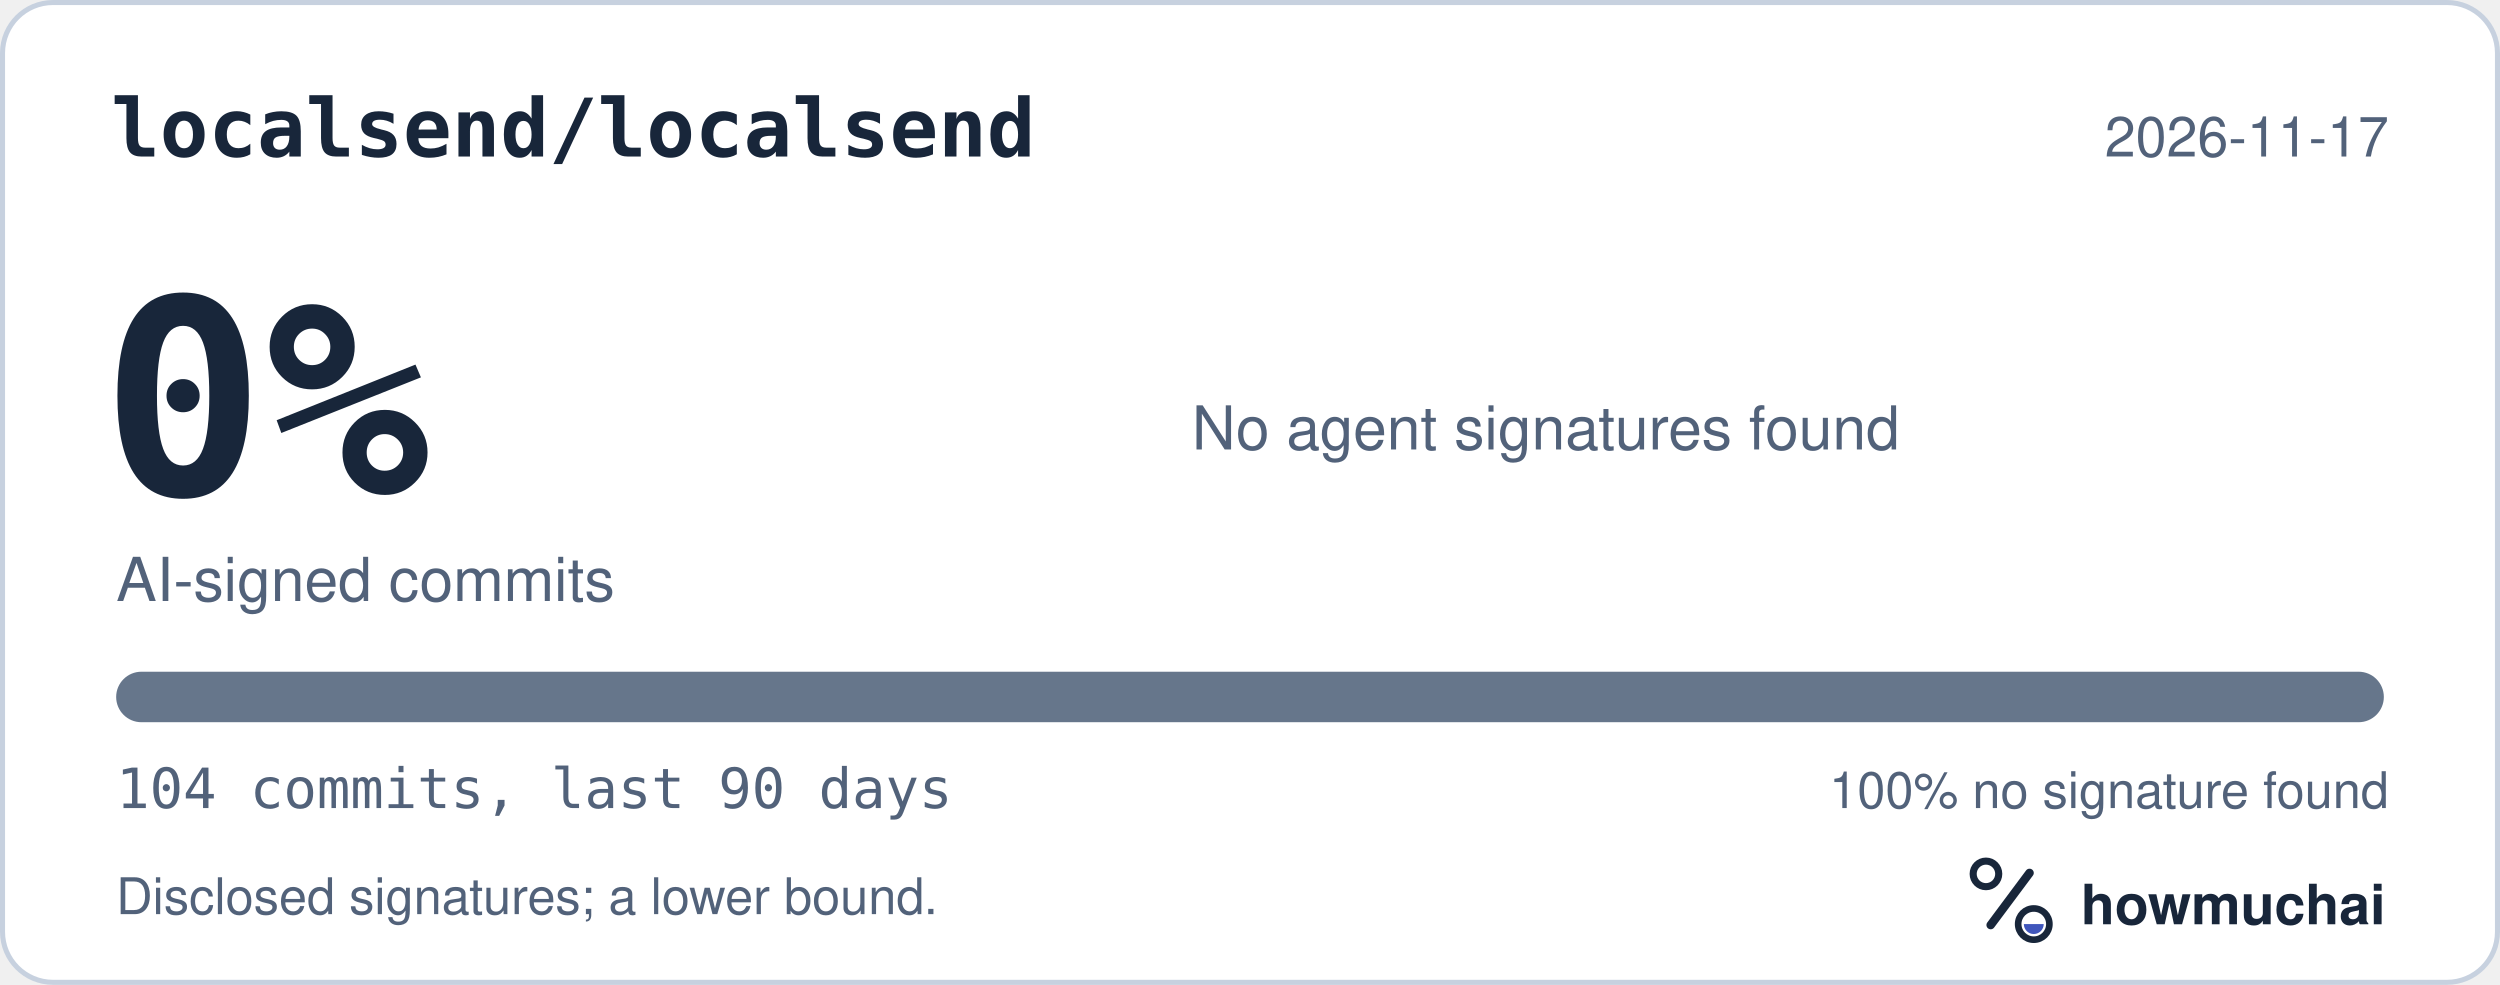
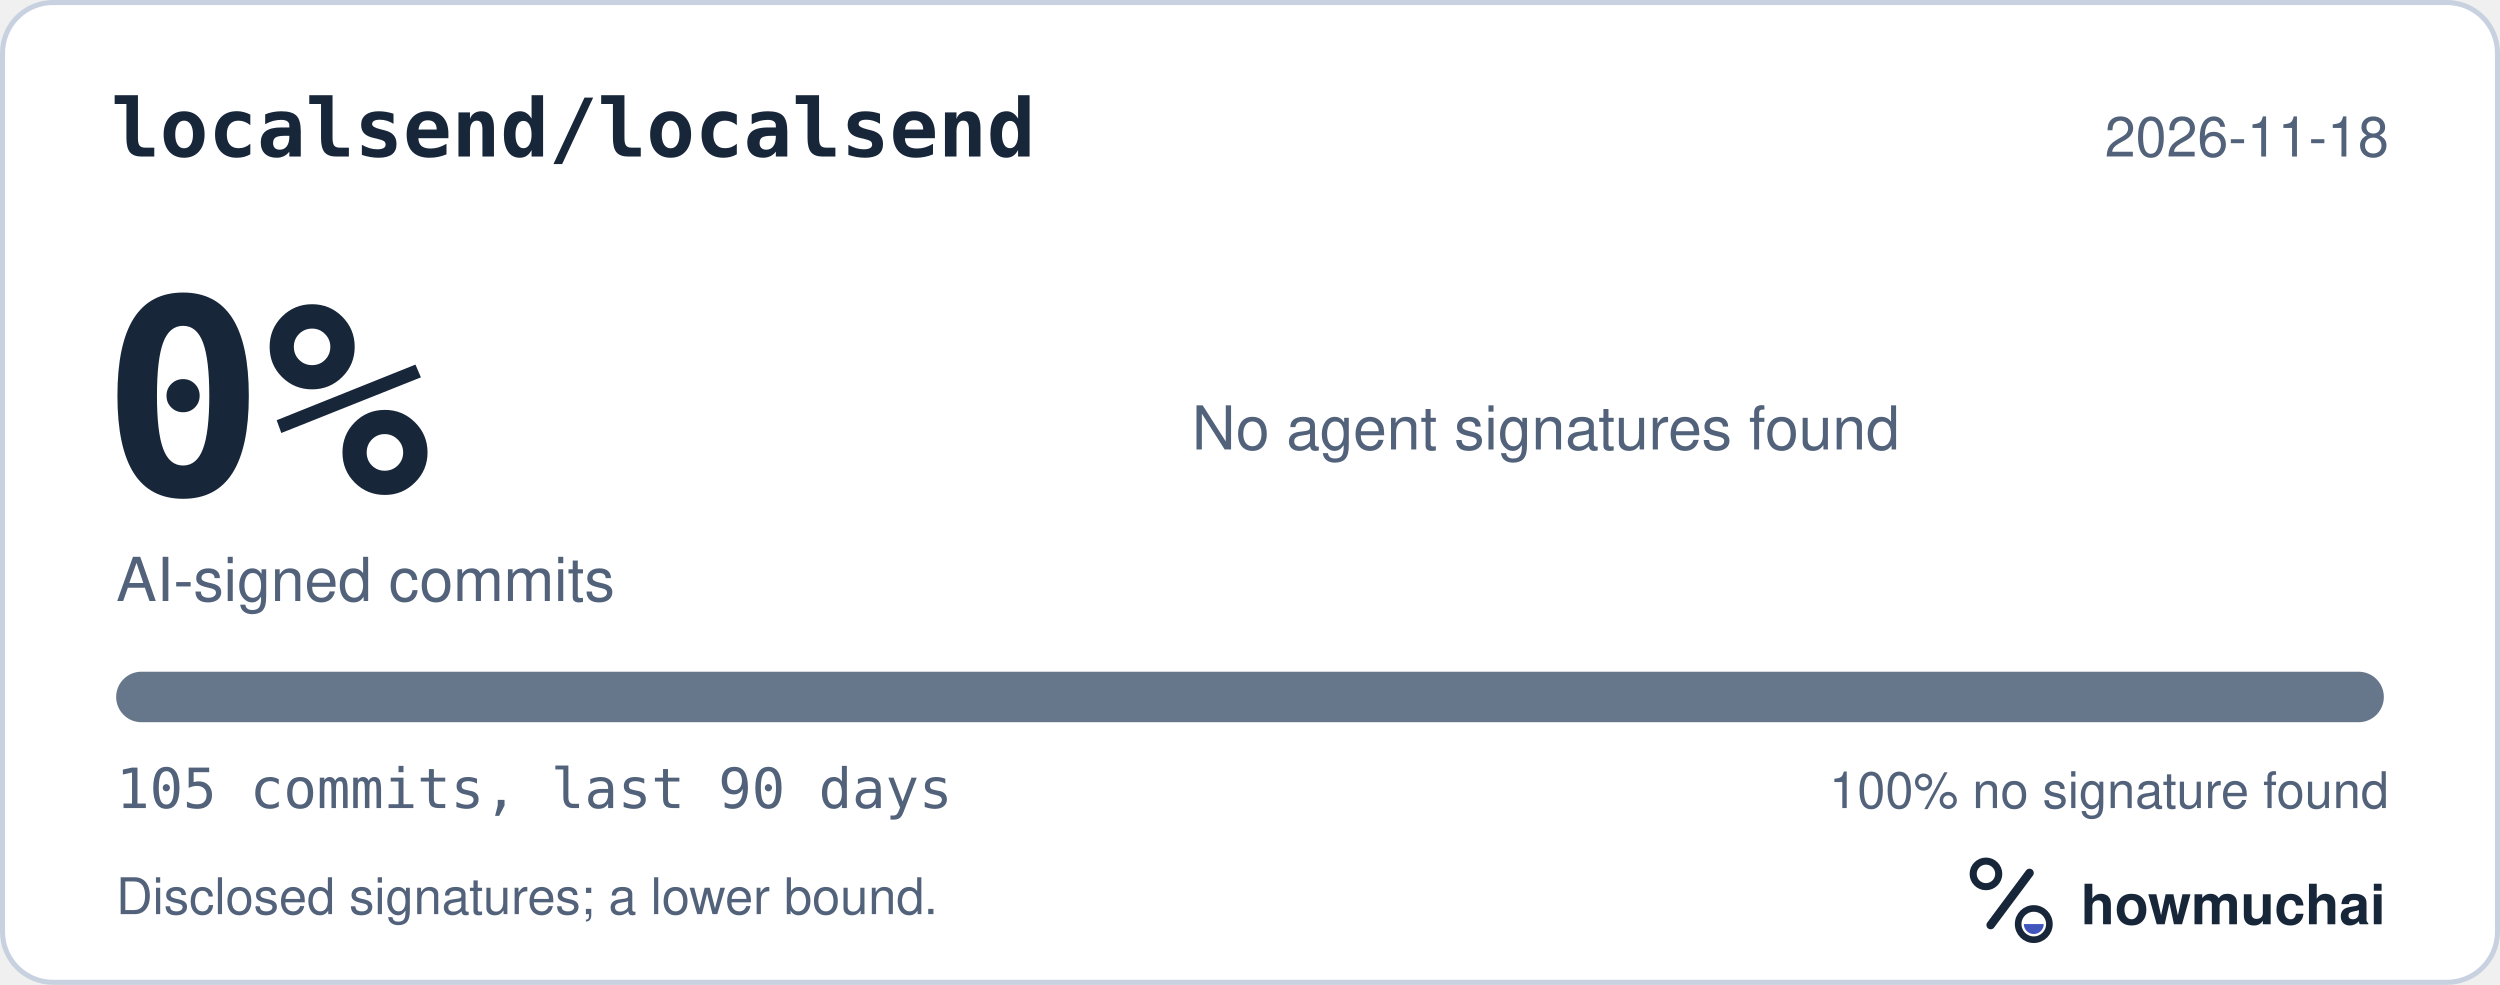
<svg xmlns="http://www.w3.org/2000/svg" width="495" height="195" viewBox="0 0 495 195" role="img" aria-labelledby="hm-t hm-d">
  <rect x="0.5" y="0.5" width="494" height="194" rx="10" fill="#FFFFFF" stroke="#C7D1DF" />
  <text x="22" y="31" fill="#18263A" font-family="ui-monospace, SF Mono, Menlo, Consolas, IBM Plex Mono, monospace" font-size="16" font-weight="600">localsend/localsend</text>
-   <text x="473" y="31" fill="#52627A" font-family="-apple-system, BlinkMacSystemFont, Segoe UI, Helvetica, Arial, Fira Sans, sans-serif" font-size="11" text-anchor="end">2026-11-17</text>
+   <text x="473" y="31" fill="#52627A" font-family="-apple-system, BlinkMacSystemFont, Segoe UI, Helvetica, Arial, Fira Sans, sans-serif" font-size="11" text-anchor="end">2026-11-18</text>
  <text x="20" y="98" fill="#18263A" font-family="ui-monospace, SF Mono, Menlo, Consolas, IBM Plex Mono, monospace" font-size="54" font-weight="700">0%</text>
  <text x="23" y="119" fill="#52627A" font-family="-apple-system, BlinkMacSystemFont, Segoe UI, Helvetica, Arial, Fira Sans, sans-serif" font-size="12">AI-signed commits</text>
  <text x="236" y="89" fill="#52627A" font-family="-apple-system, BlinkMacSystemFont, Segoe UI, Helvetica, Arial, Fira Sans, sans-serif" font-size="12">No agent signatures found</text>
  <defs>
    <clipPath id="hm-bar">
      <rect x="23" y="133" width="449" height="10" rx="5" />
    </clipPath>
  </defs>
  <rect x="23" y="133" width="449" height="10" rx="5" fill="#66768B" />
  <g clip-path="url(#hm-bar)" />
-   <text x="23" y="160" fill="#52627A" font-family="ui-monospace, SF Mono, Menlo, Consolas, IBM Plex Mono, monospace" font-size="11">104 commits, last 90 days</text>
+   <text x="23" y="160" fill="#52627A" font-family="ui-monospace, SF Mono, Menlo, Consolas, IBM Plex Mono, monospace" font-size="11">105 commits, last 90 days</text>
  <text x="473" y="160" fill="#52627A" font-family="-apple-system, BlinkMacSystemFont, Segoe UI, Helvetica, Arial, Fira Sans, sans-serif" font-size="10" text-anchor="end">100% no signature found</text>
  <text x="23" y="181" fill="#52627A" font-family="-apple-system, BlinkMacSystemFont, Segoe UI, Helvetica, Arial, Fira Sans, sans-serif" font-size="10">Disclosed signatures; a lower bound.</text>
  <g transform="translate(386 166) scale(0.046875)">
    <circle cx="154" cy="150" r="54" fill="none" stroke="#18263A" stroke-width="30" />
    <path d="M174 366 338 146" fill="none" stroke="#18263A" stroke-width="36" stroke-linecap="round" />
    <circle cx="356" cy="362" r="66" fill="none" stroke="#18263A" stroke-width="28" />
    <path d="M314 362a42 42 0 0 0 84 0Z" fill="#4056BC" />
  </g>
  <text x="412" y="183" fill="#18263A" font-family="-apple-system, BlinkMacSystemFont, Segoe UI, Helvetica, Arial, Fira Sans, sans-serif" font-size="11" font-weight="650">howmuchai</text>
</svg>
